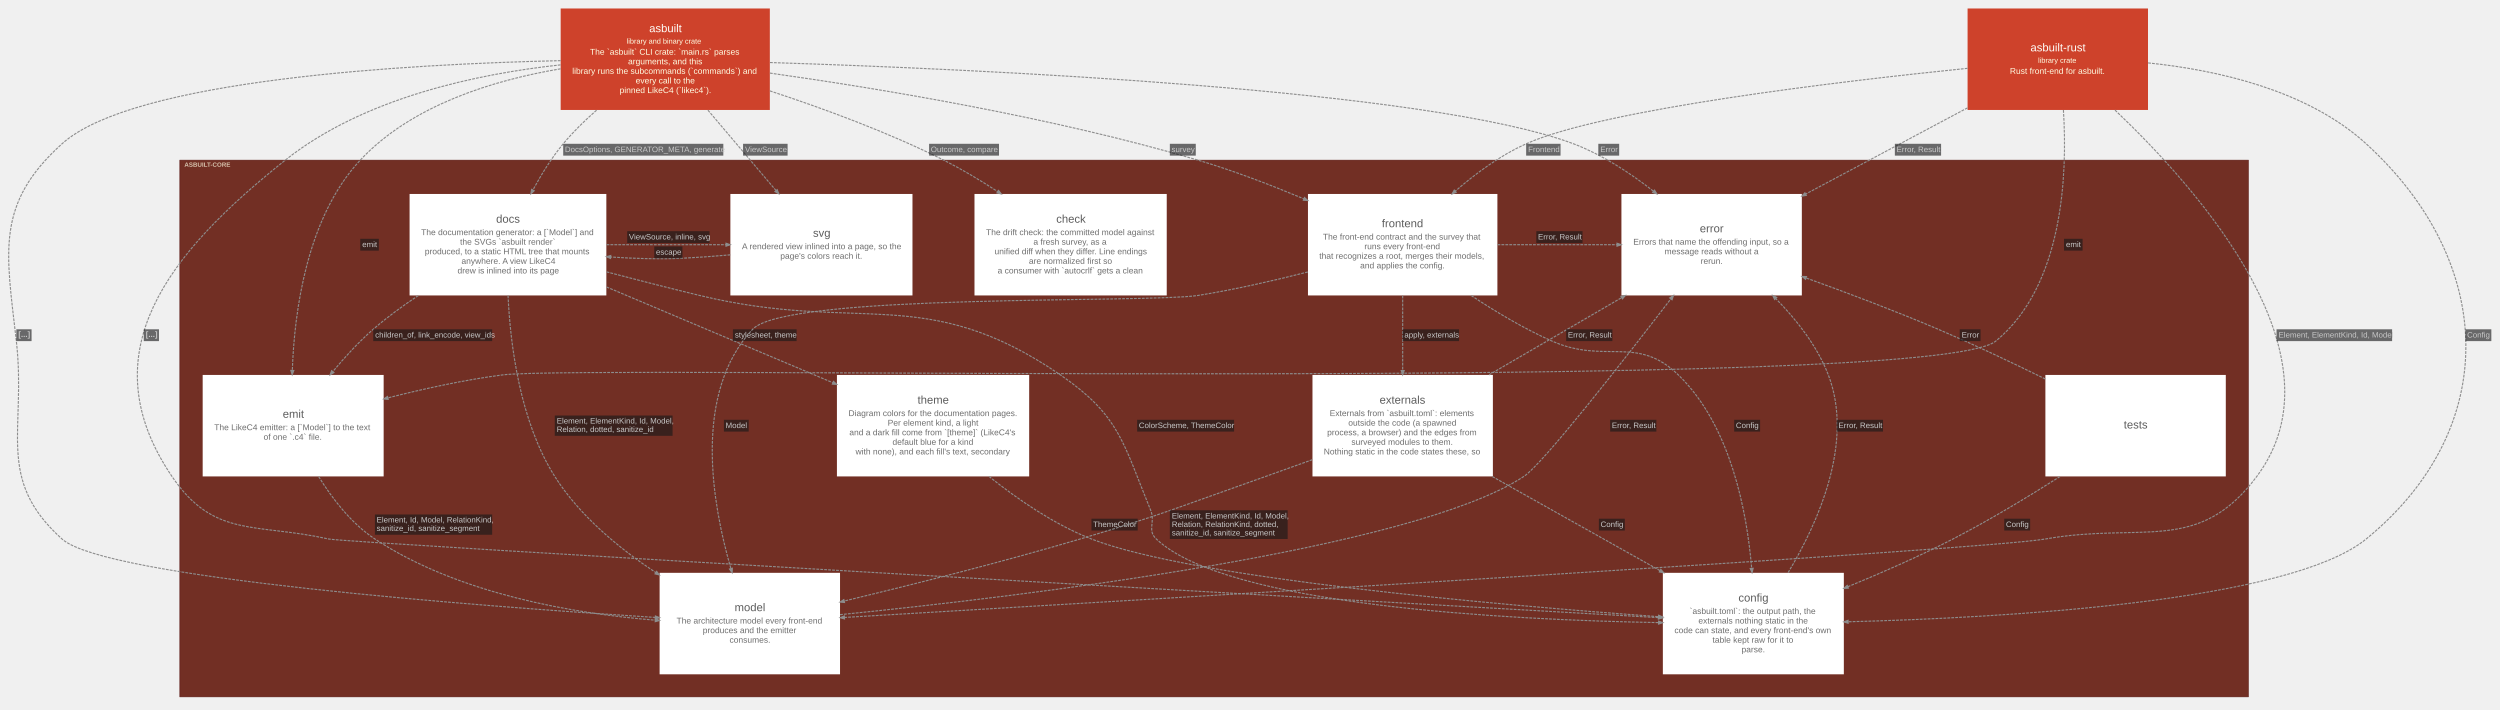
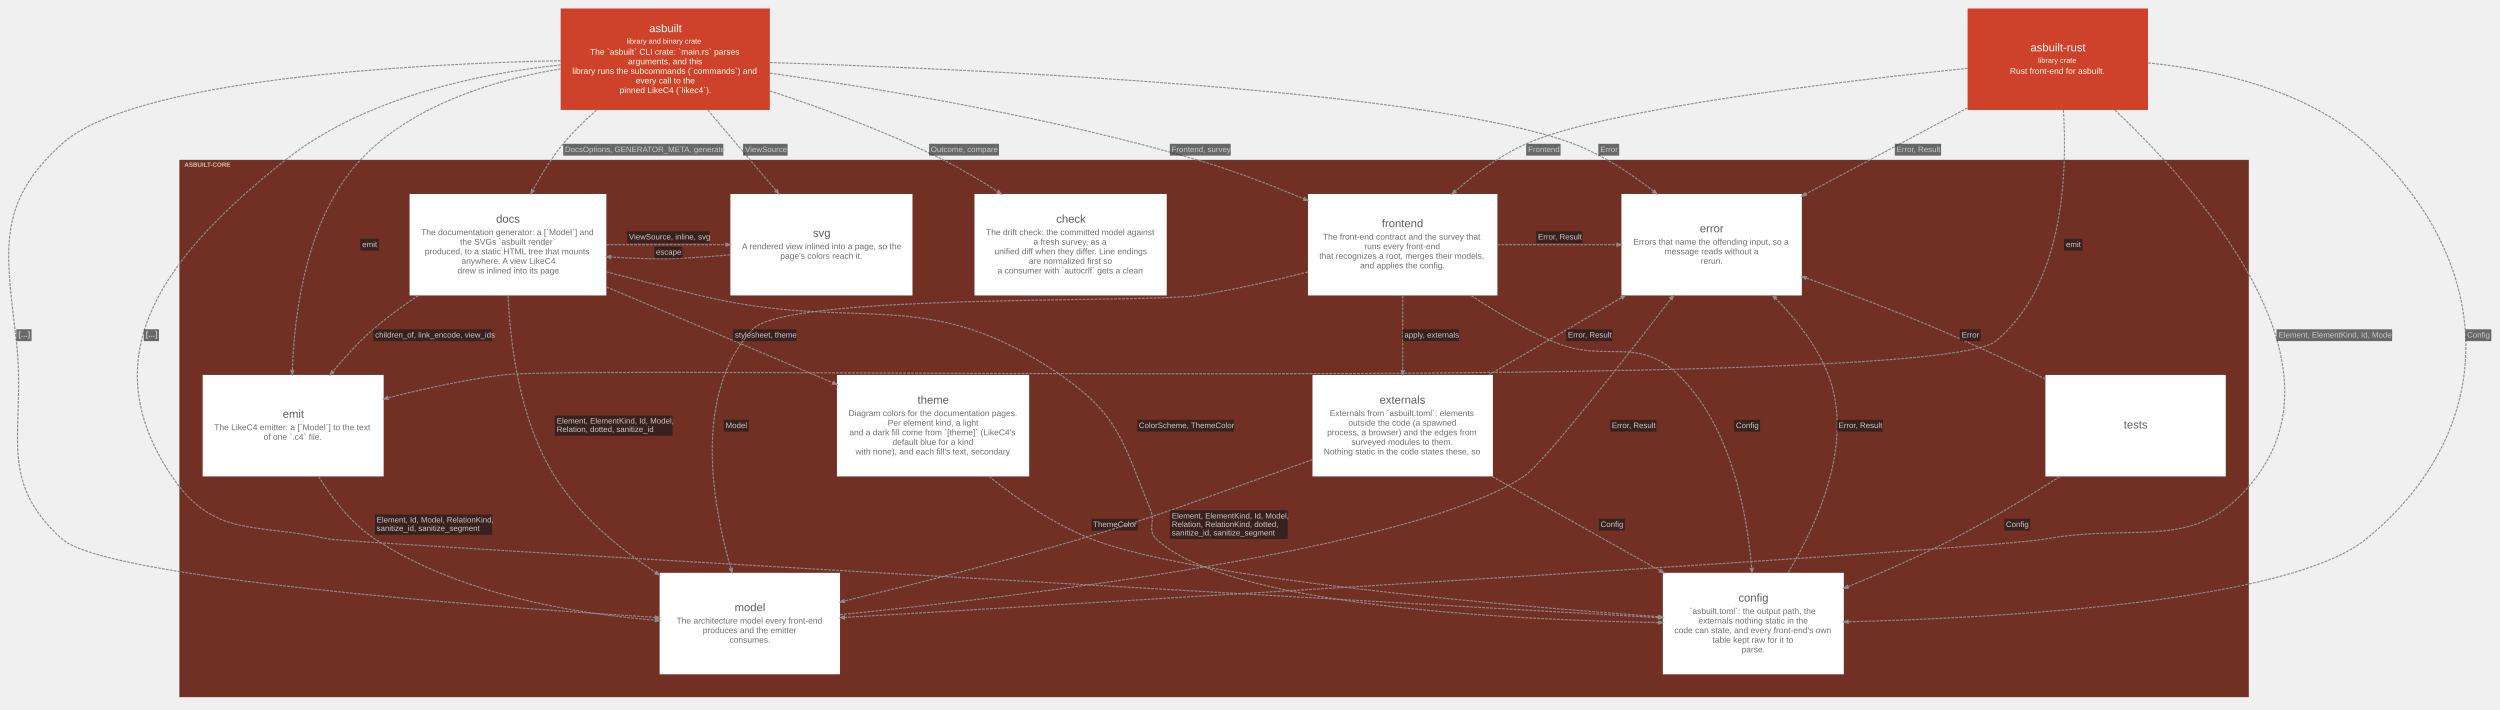
<svg xmlns="http://www.w3.org/2000/svg" width="4434pt" height="1259pt" viewBox="0.00 0.00 4433.73 1259.10">
  <g id="graph0" class="graph" transform="scale(1 1) rotate(0) translate(15.05 1244.05)">
    <g id="clust1" class="cluster">
      <polygon fill="#722f24" stroke="#57130f" points="303.63,-8 303.63,-960 3972.63,-960 3972.63,-8 303.63,-8" />
      <text text-anchor="start" x="311.63" y="-948.2" font-family="Arial" font-weight="bold" font-size="11.00" fill="#ffffe5" fill-opacity="0.702">ASBUILT-CORE</text>
    </g>
    <g id="node1" class="node">
      <polygon fill="#ffffff" stroke="#d6d6d6" stroke-width="0" points="2054.13,-900 1713.13,-900 1713.13,-720 2054.13,-720 2054.13,-900" />
      <text text-anchor="start" x="1858.13" y="-849" font-family="Arial" font-size="20.00" fill="#5b5b5b">check</text>
      <text text-anchor="start" x="1733.63" y="-827" font-family="Arial" font-size="15.00" fill="#6d6d6d">The drift check: the committed model against</text>
      <text text-anchor="start" x="1817.63" y="-810" font-family="Arial" font-size="15.00" fill="#6d6d6d">a fresh survey, as a</text>
      <text text-anchor="start" x="1748.63" y="-793" font-family="Arial" font-size="15.00" fill="#6d6d6d">unified diff when they differ. Line endings</text>
      <text text-anchor="start" x="1809.63" y="-776" font-family="Arial" font-size="15.00" fill="#6d6d6d">are normalized first so</text>
      <text text-anchor="start" x="1754.13" y="-759" font-family="Arial" font-size="15.00" fill="#6d6d6d">a consumer with `autocrlf` gets a clean</text>
    </g>
    <g id="node2" class="node">
      <polygon fill="#ffffff" stroke="#d6d6d6" stroke-width="0" points="1060.13,-900 711.13,-900 711.13,-720 1060.13,-720 1060.13,-900" />
      <text text-anchor="start" x="864.63" y="-849" font-family="Arial" font-size="20.00" fill="#5b5b5b">docs</text>
      <text text-anchor="start" x="731.63" y="-827" font-family="Arial" font-size="15.00" fill="#6d6d6d">The documentation generator: a [`Model`] and</text>
      <text text-anchor="start" x="800.63" y="-810" font-family="Arial" font-size="15.00" fill="#6d6d6d">the SVGs `asbuilt render`</text>
      <text text-anchor="start" x="738.13" y="-793" font-family="Arial" font-size="15.00" fill="#6d6d6d">produced, to a static HTML tree that mounts</text>
      <text text-anchor="start" x="803.13" y="-776" font-family="Arial" font-size="15.00" fill="#6d6d6d">anywhere. A view LikeC4</text>
      <text text-anchor="start" x="796.13" y="-759" font-family="Arial" font-size="15.00" fill="#6d6d6d">drew is inlined into its page</text>
    </g>
    <g id="node3" class="node">
      <polygon fill="#ffffff" stroke="#d6d6d6" stroke-width="0" points="2640.63,-900 2304.63,-900 2304.63,-720 2640.63,-720 2640.63,-900" />
      <text text-anchor="start" x="2435.63" y="-841" font-family="Arial" font-size="20.00" fill="#5b5b5b">frontend</text>
      <text text-anchor="start" x="2331.13" y="-819" font-family="Arial" font-size="15.00" fill="#6d6d6d">The front-end contract and the survey that</text>
      <text text-anchor="start" x="2404.63" y="-802" font-family="Arial" font-size="15.00" fill="#6d6d6d">runs every front-end</text>
      <text text-anchor="start" x="2324.63" y="-785" font-family="Arial" font-size="15.00" fill="#6d6d6d">that recognizes a root, merges their models,</text>
      <text text-anchor="start" x="2397.13" y="-768" font-family="Arial" font-size="15.00" fill="#6d6d6d">and applies the config.</text>
    </g>
    <g id="node4" class="node">
      <polygon fill="#ffffff" stroke="#d6d6d6" stroke-width="0" points="3932.63,-579 3612.63,-579 3612.63,-399 3932.63,-399 3932.63,-579" />
      <text text-anchor="start" x="3751.63" y="-484" font-family="Arial" font-size="20.00" fill="#5b5b5b">tests</text>
    </g>
    <g id="node5" class="node">
      <polygon fill="#ffffff" stroke="#d6d6d6" stroke-width="0" points="665.13,-579 344.13,-579 344.13,-399 665.13,-399 665.13,-579" />
      <text text-anchor="start" x="486.13" y="-503" font-family="Arial" font-size="20.00" fill="#5b5b5b">emit</text>
      <text text-anchor="start" x="364.63" y="-481" font-family="Arial" font-size="15.00" fill="#6d6d6d">The LikeC4 emitter: a [`Model`] to the text</text>
      <text text-anchor="start" x="452.13" y="-464" font-family="Arial" font-size="15.00" fill="#6d6d6d">of one `.c4` file.</text>
    </g>
    <g id="node6" class="node">
      <polygon fill="#ffffff" stroke="#d6d6d6" stroke-width="0" points="1603.13,-900 1280.13,-900 1280.13,-720 1603.13,-720 1603.13,-900" />
      <text text-anchor="start" x="1426.63" y="-824" font-family="Arial" font-size="20.00" fill="#5b5b5b">svg</text>
      <text text-anchor="start" x="1300.63" y="-802" font-family="Arial" font-size="15.00" fill="#6d6d6d">A rendered view inlined into a page, so the</text>
      <text text-anchor="start" x="1368.63" y="-785" font-family="Arial" font-size="15.00" fill="#6d6d6d">page's colors reach it.</text>
    </g>
    <g id="node7" class="node">
      <polygon fill="#ffffff" stroke="#d6d6d6" stroke-width="0" points="1810.13,-579 1469.13,-579 1469.13,-399 1810.13,-399 1810.13,-579" />
      <text text-anchor="start" x="1612.13" y="-528" font-family="Arial" font-size="20.00" fill="#5b5b5b">theme</text>
      <text text-anchor="start" x="1489.63" y="-506" font-family="Arial" font-size="15.00" fill="#6d6d6d">Diagram colors for the documentation pages.</text>
      <text text-anchor="start" x="1559.13" y="-489" font-family="Arial" font-size="15.00" fill="#6d6d6d">Per element kind, a light</text>
      <text text-anchor="start" x="1491.13" y="-472" font-family="Arial" font-size="15.00" fill="#6d6d6d">and a dark fill come from `[theme]` (LikeC4's</text>
      <text text-anchor="start" x="1567.63" y="-455" font-family="Arial" font-size="15.00" fill="#6d6d6d">default blue for a kind</text>
      <text text-anchor="start" x="1502.13" y="-438" font-family="Arial" font-size="15.00" fill="#6d6d6d">with none), and each fill's text, secondary</text>
    </g>
    <g id="node8" class="node">
      <polygon fill="#ffffff" stroke="#d6d6d6" stroke-width="0" points="2632.63,-579 2312.63,-579 2312.63,-399 2632.63,-399 2632.63,-579" />
      <text text-anchor="start" x="2431.63" y="-528" font-family="Arial" font-size="20.00" fill="#5b5b5b">externals</text>
      <text text-anchor="start" x="2343.13" y="-506" font-family="Arial" font-size="15.00" fill="#6d6d6d">Externals from `asbuilt.toml`: elements</text>
      <text text-anchor="start" x="2376.13" y="-489" font-family="Arial" font-size="15.00" fill="#6d6d6d">outside the code (a spawned</text>
      <text text-anchor="start" x="2338.63" y="-472" font-family="Arial" font-size="15.00" fill="#6d6d6d">process, a browser) and the edges from</text>
      <text text-anchor="start" x="2381.63" y="-455" font-family="Arial" font-size="15.00" fill="#6d6d6d">surveyed modules to them.</text>
      <text text-anchor="start" x="2332.63" y="-438" font-family="Arial" font-size="15.00" fill="#6d6d6d">Nothing static in the code states these, so</text>
    </g>
    <g id="node9" class="node">
      <polygon fill="#ffffff" stroke="#d6d6d6" stroke-width="0" points="3255.13,-228 2934.13,-228 2934.13,-48 3255.13,-48 3255.13,-228" />
      <text text-anchor="start" x="3068.13" y="-177" font-family="Arial" font-size="20.00" fill="#5b5b5b">config</text>
      <text text-anchor="start" x="2981.63" y="-155" font-family="Arial" font-size="15.00" fill="#6d6d6d">`asbuilt.toml`: the output path, the</text>
      <text text-anchor="start" x="2997.13" y="-138" font-family="Arial" font-size="15.00" fill="#6d6d6d">externals nothing static in the</text>
      <text text-anchor="start" x="2954.63" y="-121" font-family="Arial" font-size="15.00" fill="#6d6d6d">code can state, and every front-end's own</text>
      <text text-anchor="start" x="3022.13" y="-104" font-family="Arial" font-size="15.00" fill="#6d6d6d">table kept raw for it to</text>
      <text text-anchor="start" x="3073.63" y="-87" font-family="Arial" font-size="15.00" fill="#6d6d6d">parse.</text>
    </g>
    <g id="node10" class="node">
      <polygon fill="#ffffff" stroke="#d6d6d6" stroke-width="0" points="1474.63,-228 1154.63,-228 1154.63,-48 1474.63,-48 1474.63,-228" />
      <text text-anchor="start" x="1287.63" y="-160" font-family="Arial" font-size="20.00" fill="#5b5b5b">model</text>
      <text text-anchor="start" x="1184.63" y="-138" font-family="Arial" font-size="15.00" fill="#6d6d6d">The architecture model every front-end</text>
      <text text-anchor="start" x="1231.13" y="-121" font-family="Arial" font-size="15.00" fill="#6d6d6d">produces and the emitter</text>
      <text text-anchor="start" x="1278.63" y="-104" font-family="Arial" font-size="15.00" fill="#6d6d6d">consumes.</text>
    </g>
    <g id="node11" class="node">
      <polygon fill="#ffffff" stroke="#d6d6d6" stroke-width="0" points="3180.63,-900 2860.63,-900 2860.63,-720 3180.63,-720 3180.63,-900" />
      <text text-anchor="start" x="2999.63" y="-832" font-family="Arial" font-size="20.00" fill="#5b5b5b">error</text>
      <text text-anchor="start" x="2881.63" y="-810" font-family="Arial" font-size="15.00" fill="#6d6d6d">Errors that name the offending input, so a</text>
      <text text-anchor="start" x="2937.13" y="-793" font-family="Arial" font-size="15.00" fill="#6d6d6d">message reads without a</text>
      <text text-anchor="start" x="3001.13" y="-776" font-family="Arial" font-size="15.00" fill="#6d6d6d">rerun.</text>
    </g>
    <g id="node12" class="node">
      <polygon fill="#ce422b" stroke="#a11309" stroke-width="0" points="1350.13,-1229 979.13,-1229 979.13,-1049 1350.13,-1049 1350.13,-1229" />
      <text text-anchor="start" x="1136.13" y="-1187" font-family="Arial" font-size="20.00" fill="#fffffa">asbuilt</text>
      <text text-anchor="start" x="1096.13" y="-1166.6" font-family="Arial" font-size="13.00" fill="#ffffe5">library and binary crate</text>
      <text text-anchor="start" x="1031.13" y="-1147" font-family="Arial" font-size="15.00" fill="#ffffe5">The `asbuilt` CLI crate: `main.rs` parses</text>
      <text text-anchor="start" x="1098.63" y="-1130" font-family="Arial" font-size="15.00" fill="#ffffe5">arguments, and this</text>
      <text text-anchor="start" x="999.63" y="-1113" font-family="Arial" font-size="15.00" fill="#ffffe5">library runs the subcommands (`commands`) and</text>
      <text text-anchor="start" x="1112.13" y="-1096" font-family="Arial" font-size="15.00" fill="#ffffe5">every call to the</text>
      <text text-anchor="start" x="1083.63" y="-1079" font-family="Arial" font-size="15.00" fill="#ffffe5">pinned LikeC4 (`likec4`).</text>
    </g>
    <g id="node13" class="node">
      <polygon fill="#ce422b" stroke="#a11309" stroke-width="0" points="3794.63,-1229 3474.63,-1229 3474.63,-1049 3794.63,-1049 3794.63,-1229" />
      <text text-anchor="start" x="3586.13" y="-1153" font-family="Arial" font-size="20.00" fill="#fffffa">asbuilt-rust</text>
      <text text-anchor="start" x="3599.63" y="-1132.6" font-family="Arial" font-size="13.00" fill="#ffffe5">library crate</text>
      <text text-anchor="start" x="3549.63" y="-1113" font-family="Arial" font-size="15.00" fill="#ffffe5">Rust front-end for asbuilt.</text>
    </g>
    <g id="edge14" class="edge">
      <path fill="none" stroke="#8d8d8d" stroke-width="2" stroke-dasharray="5,2" d="M726.64,-719.82C698.86,-701.51 671.07,-681.27 646.63,-660 621.15,-637.82 596.43,-610.84 574.96,-584.97" />
      <polygon fill="#8d8d8d" stroke="#8d8d8d" stroke-width="2" points="576.93,-583.24 570.14,-579.12 572.88,-586.58 576.93,-583.24" />
      <polygon fill="#18191b" fill-opacity="0.627" stroke="transparent" points="646.63,-639 646.63,-660 857.63,-660 857.63,-639 646.63,-639" />
      <text text-anchor="start" x="650.13" y="-645.3" font-family="Arial" font-size="14.00" fill="#c9c9c9">children_of, link_encode, view_ids</text>
    </g>
    <g id="edge15" class="edge">
      <path fill="none" stroke="#8d8d8d" stroke-width="2" stroke-dasharray="5,2" d="M1060.41,-810C1128.01,-810 1205.1,-810 1272.19,-810" />
      <polygon fill="#8d8d8d" stroke="#8d8d8d" stroke-width="2" points="1272.4,-812.63 1279.9,-810 1272.4,-807.38 1272.4,-812.63" />
      <polygon fill="#18191b" fill-opacity="0.627" stroke="transparent" points="1097.13,-813 1097.13,-834 1243.13,-834 1243.13,-813 1097.13,-813" />
      <text text-anchor="start" x="1100.13" y="-819.3" font-family="Arial" font-size="14.00" fill="#c9c9c9">ViewSource, inline, svg</text>
    </g>
    <g id="edge16" class="edge">
      <path fill="none" stroke="#8d8d8d" stroke-width="2" stroke-dasharray="5,2" d="M1060.51,-735.01C1181.01,-684.03 1340.62,-616.51 1461.76,-565.25" />
      <polygon fill="#8d8d8d" stroke="#8d8d8d" stroke-width="2" points="1463.07,-567.55 1468.95,-562.21 1461.02,-562.72 1463.07,-567.55" />
      <polygon fill="#18191b" fill-opacity="0.627" stroke="transparent" points="1284.63,-639 1284.63,-660 1397.63,-660 1397.63,-639 1284.63,-639" />
      <text text-anchor="start" x="1288.13" y="-645.3" font-family="Arial" font-size="14.00" fill="#c9c9c9">stylesheet, theme</text>
    </g>
    <g id="edge17" class="edge">
      <path fill="none" stroke="#8d8d8d" stroke-width="2" stroke-dasharray="5,2" d="M1060.45,-761.84C1113.41,-747.93 1171.8,-732.97 1225.63,-720 1508.8,-651.77 1625.21,-743.42 1865.63,-579 1971.45,-506.63 1976.8,-457.53 2025.63,-339 2034.43,-317.64 2018.87,-303.89 2035.63,-288 2160.62,-169.57 2660.43,-144.53 2926.29,-139.73" />
      <polygon fill="#8d8d8d" stroke="#8d8d8d" stroke-width="2" points="2926.64,-142.35 2934.09,-139.59 2926.55,-137.1 2926.64,-142.35" />
      <polygon fill="#18191b" fill-opacity="0.627" stroke="transparent" points="2001.63,-478.5 2001.63,-499.5 2173.63,-499.5 2173.63,-478.5 2001.63,-478.5" />
      <text text-anchor="start" x="2004.63" y="-484.8" font-family="Arial" font-size="14.00" fill="#c9c9c9">ColorScheme, ThemeColor</text>
    </g>
    <g id="edge18" class="edge">
      <path fill="none" stroke="#8d8d8d" stroke-width="2" stroke-dasharray="5,2" d="M885.77,-719.9C889.8,-632.01 906.8,-496.95 968.63,-399 1012.63,-329.29 1082.47,-271.58 1147.91,-228.38" />
      <polygon fill="#8d8d8d" stroke="#8d8d8d" stroke-width="2" points="1149.39,-230.55 1154.23,-224.25 1146.52,-226.16 1149.39,-230.55" />
      <polygon fill="#18191b" fill-opacity="0.627" stroke="transparent" points="968.63,-471 968.63,-507 1177.63,-507 1177.63,-471 968.63,-471" />
      <text text-anchor="start" x="972.13" y="-492.8" font-family="Arial" font-size="14.00" fill="#c9c9c9">Element, ElementKind, Id, Model,</text>
      <text text-anchor="start" x="972.13" y="-477.8" font-family="Arial" font-size="14.00" fill="#c9c9c9">Relation, dotted, sanitize_id</text>
    </g>
    <g id="edge19" class="edge">
      <path fill="none" stroke="#8d8d8d" stroke-width="2" stroke-dasharray="5,2" d="M2472.63,-719.72C2472.63,-678.33 2472.63,-629.07 2472.63,-586.8" />
      <polygon fill="#8d8d8d" stroke="#8d8d8d" stroke-width="2" points="2475.26,-586.76 2472.63,-579.26 2470.01,-586.76 2475.26,-586.76" />
      <polygon fill="#18191b" fill-opacity="0.627" stroke="transparent" points="2472.63,-639 2472.63,-660 2572.63,-660 2572.63,-639 2472.63,-639" />
      <text text-anchor="start" x="2475.63" y="-645.3" font-family="Arial" font-size="14.00" fill="#c9c9c9">apply, externals</text>
    </g>
    <g id="edge20" class="edge">
      <path fill="none" stroke="#8d8d8d" stroke-width="2" stroke-dasharray="5,2" d="M2594.21,-719.84C2637.8,-690.94 2688.39,-660.76 2737.63,-639 2831.91,-597.35 2887.6,-650.71 2961.63,-579 3054.79,-488.76 3083.27,-335.77 3091.65,-236.07" />
      <polygon fill="#8d8d8d" stroke="#8d8d8d" stroke-width="2" points="3094.28,-236.08 3092.26,-228.39 3089.05,-235.66 3094.28,-236.08" />
      <polygon fill="#18191b" fill-opacity="0.627" stroke="transparent" points="3060.63,-478.5 3060.63,-499.5 3106.63,-499.5 3106.63,-478.5 3060.63,-478.5" />
      <text text-anchor="start" x="3063.63" y="-484.8" font-family="Arial" font-size="14.00" fill="#c9c9c9">Config</text>
    </g>
    <g id="edge21" class="edge">
      <path fill="none" stroke="#8d8d8d" stroke-width="2" stroke-dasharray="5,2" d="M2304.37,-761.63C2243.46,-746.11 2173.87,-730.24 2109.63,-720 2022.7,-706.14 1379.79,-724.27 1319.63,-660 1213.84,-546.96 1247.28,-352.17 1281.06,-235.48" />
      <polygon fill="#8d8d8d" stroke="#8d8d8d" stroke-width="2" points="1283.59,-236.19 1283.18,-228.25 1278.55,-234.71 1283.59,-236.19" />
      <polygon fill="#18191b" fill-opacity="0.627" stroke="transparent" points="1268.63,-478.5 1268.63,-499.5 1312.63,-499.5 1312.63,-478.5 1268.63,-478.5" />
      <text text-anchor="start" x="1271.63" y="-484.8" font-family="Arial" font-size="14.00" fill="#c9c9c9">Model</text>
    </g>
    <g id="edge22" class="edge">
      <path fill="none" stroke="#8d8d8d" stroke-width="2" stroke-dasharray="5,2" d="M2640.78,-810C2708.03,-810 2785.34,-810 2852.58,-810" />
      <polygon fill="#8d8d8d" stroke="#8d8d8d" stroke-width="2" points="2852.81,-812.63 2860.31,-810 2852.81,-807.38 2852.81,-812.63" />
      <polygon fill="#18191b" fill-opacity="0.627" stroke="transparent" points="2709.63,-813 2709.63,-834 2791.63,-834 2791.63,-813 2709.63,-813" />
      <text text-anchor="start" x="2712.63" y="-819.3" font-family="Arial" font-size="14.00" fill="#c9c9c9">Error, Result</text>
    </g>
    <g id="edge23" class="edge">
      <path fill="none" stroke="#8d8d8d" stroke-width="2" stroke-dasharray="5,2" d="M3638.58,-398.79C3581.24,-362.34 3512.83,-321.07 3448.63,-288 3389.25,-257.41 3322.14,-227.94 3262.43,-203.41" />
      <polygon fill="#8d8d8d" stroke="#8d8d8d" stroke-width="2" points="3263.12,-200.85 3255.19,-200.44 3261.13,-205.71 3263.12,-200.85" />
      <polygon fill="#18191b" fill-opacity="0.627" stroke="transparent" points="3539.63,-303 3539.63,-324 3585.63,-324 3585.63,-303 3539.63,-303" />
      <text text-anchor="start" x="3542.63" y="-309.3" font-family="Arial" font-size="14.00" fill="#c9c9c9">Config</text>
    </g>
    <g id="edge24" class="edge">
      <path fill="none" stroke="#8d8d8d" stroke-width="2" stroke-dasharray="5,2" d="M3612.53,-571.81C3553.43,-600.94 3485.54,-633.14 3422.63,-660 3346.69,-692.43 3261.07,-724.73 3188.43,-750.93" />
      <polygon fill="#8d8d8d" stroke="#8d8d8d" stroke-width="2" points="3187.16,-748.6 3180.99,-753.61 3188.94,-753.53 3187.16,-748.6" />
      <polygon fill="#18191b" fill-opacity="0.627" stroke="transparent" points="3460.63,-639 3460.63,-660 3497.63,-660 3497.63,-639 3460.63,-639" />
      <text text-anchor="start" x="3464.13" y="-645.3" font-family="Arial" font-size="14.00" fill="#c9c9c9">Error</text>
    </g>
    <g id="edge25" class="edge">
      <path fill="none" stroke="#8d8d8d" stroke-width="2" stroke-dasharray="5,2" d="M549.85,-398.77C574.26,-359.16 607.98,-315.4 649.63,-288 799.17,-189.61 1004.22,-155.47 1146.94,-144.01" />
      <polygon fill="#8d8d8d" stroke="#8d8d8d" stroke-width="2" points="1147.27,-146.62 1154.54,-143.42 1146.86,-141.38 1147.27,-146.62" />
      <polygon fill="#18191b" fill-opacity="0.627" stroke="transparent" points="649.63,-295.5 649.63,-331.5 857.63,-331.5 857.63,-295.5 649.63,-295.5" />
      <text text-anchor="start" x="652.63" y="-317.3" font-family="Arial" font-size="14.00" fill="#c9c9c9">Element, Id, Model, RelationKind,</text>
      <text text-anchor="start" x="652.63" y="-302.3" font-family="Arial" font-size="14.00" fill="#c9c9c9">sanitize_id, sanitize_segment</text>
    </g>
    <g id="edge26" class="edge">
      <path fill="none" stroke="#8d8d8d" stroke-width="2" stroke-dasharray="5,2" d="M1280.03,-792C1251.77,-789.5 1222.62,-787.33 1195.13,-786 1153.87,-784 1109.57,-785.34 1067.76,-788.22" />
      <polygon fill="#8d8d8d" stroke="#8d8d8d" stroke-width="2" points="1067.55,-785.6 1060.25,-788.75 1067.92,-790.84 1067.55,-785.6" />
      <polygon fill="#18191b" fill-opacity="0.627" stroke="transparent" points="1145.13,-786 1145.13,-807 1195.13,-807 1195.13,-786 1145.13,-786" />
      <text text-anchor="start" x="1148.13" y="-792.3" font-family="Arial" font-size="14.00" fill="#c9c9c9">escape</text>
    </g>
    <g id="edge27" class="edge">
      <path fill="none" stroke="#8d8d8d" stroke-width="2" stroke-dasharray="5,2" d="M1738.87,-398.97C1789.7,-358.4 1854.68,-313.76 1920.63,-288 2100.1,-217.9 2646.76,-170.54 2926.24,-150.22" />
      <polygon fill="#8d8d8d" stroke="#8d8d8d" stroke-width="2" points="2926.73,-152.82 2934.02,-149.66 2926.35,-147.58 2926.73,-152.82" />
      <polygon fill="#18191b" fill-opacity="0.627" stroke="transparent" points="1920.63,-303 1920.63,-324 2002.63,-324 2002.63,-303 1920.63,-303" />
      <text text-anchor="start" x="1923.63" y="-309.3" font-family="Arial" font-size="14.00" fill="#c9c9c9">ThemeColor</text>
    </g>
    <g id="edge28" class="edge">
      <path fill="none" stroke="#8d8d8d" stroke-width="2" stroke-dasharray="5,2" d="M2631.6,-398.8C2722.73,-347.67 2836.95,-283.58 2929.15,-231.85" />
      <polygon fill="#8d8d8d" stroke="#8d8d8d" stroke-width="2" points="2930.49,-234.11 2935.75,-228.15 2927.92,-229.53 2930.49,-234.11" />
      <polygon fill="#18191b" fill-opacity="0.627" stroke="transparent" points="2820.63,-303 2820.63,-324 2866.63,-324 2866.63,-303 2820.63,-303" />
      <text text-anchor="start" x="2823.63" y="-309.3" font-family="Arial" font-size="14.00" fill="#c9c9c9">Config</text>
    </g>
    <g id="edge29" class="edge">
      <path fill="none" stroke="#8d8d8d" stroke-width="2" stroke-dasharray="5,2" d="M2312.39,-428.65C2284.83,-418.63 2256.44,-408.43 2229.63,-399 2084.06,-347.79 2048.63,-331.71 1900.63,-288 1760.61,-246.64 1599.76,-206.24 1482.04,-177.97" />
      <polygon fill="#8d8d8d" stroke="#8d8d8d" stroke-width="2" points="1482.61,-175.4 1474.71,-176.21 1481.39,-180.51 1482.61,-175.4" />
      <polygon fill="#18191b" fill-opacity="0.627" stroke="transparent" points="2059.63,-288 2059.63,-339 2268.63,-339 2268.63,-288 2059.63,-288" />
      <text text-anchor="start" x="2063.13" y="-324.3" font-family="Arial" font-size="14.00" fill="#c9c9c9">Element, ElementKind, Id, Model,</text>
      <text text-anchor="start" x="2063.13" y="-309.3" font-family="Arial" font-size="14.00" fill="#c9c9c9">Relation, RelationKind, dotted,</text>
      <text text-anchor="start" x="2063.13" y="-294.3" font-family="Arial" font-size="14.00" fill="#c9c9c9">sanitize_id, sanitize_segment</text>
    </g>
    <g id="edge30" class="edge">
      <path fill="none" stroke="#8d8d8d" stroke-width="2" stroke-dasharray="5,2" d="M2625.69,-579.1C2699.01,-621.78 2786.78,-672.87 2860.94,-716.04" />
      <polygon fill="#8d8d8d" stroke="#8d8d8d" stroke-width="2" points="2859.82,-718.42 2867.62,-719.93 2862.46,-713.89 2859.82,-718.42" />
      <polygon fill="#18191b" fill-opacity="0.627" stroke="transparent" points="2762.63,-639 2762.63,-660 2844.63,-660 2844.63,-639 2762.63,-639" />
      <text text-anchor="start" x="2765.63" y="-645.3" font-family="Arial" font-size="14.00" fill="#c9c9c9">Error, Result</text>
    </g>
    <g id="edge31" class="edge">
      <path fill="none" stroke="#8d8d8d" stroke-width="2" stroke-dasharray="5,2" d="M3156.27,-228.35C3210.19,-318.16 3273.31,-459.98 3227.63,-579 3208.1,-629.91 3171.51,-676.61 3134.46,-714.43" />
      <polygon fill="#8d8d8d" stroke="#8d8d8d" stroke-width="2" points="3132.41,-712.77 3128.99,-719.95 3136.14,-716.47 3132.41,-712.77" />
      <polygon fill="#18191b" fill-opacity="0.627" stroke="transparent" points="3242.63,-478.5 3242.63,-499.5 3324.63,-499.5 3324.63,-478.5 3242.63,-478.5" />
      <text text-anchor="start" x="3245.63" y="-484.8" font-family="Arial" font-size="14.00" fill="#c9c9c9">Error, Result</text>
    </g>
    <g id="edge32" class="edge">
      <path fill="none" stroke="#8d8d8d" stroke-width="2" stroke-dasharray="5,2" d="M1474.64,-153.79C1792.4,-185.62 2489.44,-268.5 2687.63,-399 2720.69,-420.77 2860.64,-599.68 2948.25,-713.86" />
      <polygon fill="#8d8d8d" stroke="#8d8d8d" stroke-width="2" points="2946.25,-715.57 2952.9,-719.92 2950.42,-712.37 2946.25,-715.57" />
      <polygon fill="#18191b" fill-opacity="0.627" stroke="transparent" points="2840.63,-478.5 2840.63,-499.5 2922.63,-499.5 2922.63,-478.5 2840.63,-478.5" />
      <text text-anchor="start" x="2843.63" y="-484.8" font-family="Arial" font-size="14.00" fill="#c9c9c9">Error, Result</text>
    </g>
    <g id="edge1" class="edge">
      <path fill="none" stroke="#8d8d8d" stroke-width="2" stroke-dasharray="5,2" d="M1350.22,-1082.81C1444.78,-1051.8 1560.26,-1009.4 1658.63,-960 1690.69,-943.9 1723.69,-924.11 1754.21,-904.27" />
      <polygon fill="#8d8d8d" stroke="#8d8d8d" stroke-width="2" points="1755.84,-906.34 1760.68,-900.04 1752.97,-901.94 1755.84,-906.34" />
      <polygon fill="#18191b" fill-opacity="0.627" stroke="transparent" points="1632.63,-968 1632.63,-989 1756.63,-989 1756.63,-968 1632.63,-968" />
      <text text-anchor="start" x="1635.63" y="-974.3" font-family="Arial" font-size="14.00" fill="#c9c9c9">Outcome, compare</text>
    </g>
    <g id="edge2" class="edge">
      <path fill="none" stroke="#8d8d8d" stroke-width="2" stroke-dasharray="5,2" d="M1042.81,-1048.59C1021.74,-1030.19 1001.05,-1009.99 983.63,-989 963.19,-964.37 944.93,-934.84 929.87,-906.98" />
      <polygon fill="#8d8d8d" stroke="#8d8d8d" stroke-width="2" points="932.16,-905.69 926.32,-900.31 927.53,-908.17 932.16,-905.69" />
      <polygon fill="#18191b" fill-opacity="0.627" stroke="transparent" points="983.63,-968 983.63,-989 1267.63,-989 1267.63,-968 983.63,-968" />
      <text text-anchor="start" x="986.63" y="-974.3" font-family="Arial" font-size="14.00" fill="#c9c9c9">DocsOptions, GENERATOR_META, generate</text>
    </g>
    <g id="edge3" class="edge">
      <path fill="none" stroke="#8d8d8d" stroke-width="2" stroke-dasharray="5,2" d="M1350.19,-1114.43C1542.67,-1087.35 1851.1,-1036.54 2109.63,-960 2172.09,-941.51 2238.53,-916.05 2297.26,-891.4" />
      <polygon fill="#8d8d8d" stroke="#8d8d8d" stroke-width="2" points="2298.49,-893.73 2304.39,-888.4 2296.45,-888.89 2298.49,-893.73" />
-       <polygon fill="#18191b" fill-opacity="0.627" stroke="transparent" points="2059.63,-968 2059.63,-989 2105.63,-989 2105.63,-968 2059.63,-968" />
-       <text text-anchor="start" x="2062.63" y="-974.3" font-family="Arial" font-size="14.00" fill="#c9c9c9">survey</text>
+       <polygon fill="#18191b" fill-opacity="0.627" stroke="transparent" points="2059.63,-968 2059.63,-989 2167.63,-989 2167.63,-968 2059.63,-968" />
+       <text text-anchor="start" x="2062.63" y="-974.3" font-family="Arial" font-size="14.00" fill="#c9c9c9">Frontend, survey</text>
    </g>
    <g id="edge4" class="edge">
      <path fill="none" stroke="#8d8d8d" stroke-width="2" stroke-dasharray="5,2" d="M978.94,-1122C861.48,-1102.2 715.09,-1058.08 623.63,-960 528.85,-858.35 506.83,-692.3 503.14,-587.21" />
      <polygon fill="#8d8d8d" stroke="#8d8d8d" stroke-width="2" points="505.76,-586.85 502.9,-579.44 500.51,-587.02 505.76,-586.85" />
      <polygon fill="#18191b" fill-opacity="0.627" stroke="transparent" points="623.63,-799.5 623.63,-820.5 656.63,-820.5 656.63,-799.5 623.63,-799.5" />
      <text text-anchor="start" x="627.13" y="-805.8" font-family="Arial" font-size="14.00" fill="#c9c9c9">emit</text>
    </g>
    <g id="edge5" class="edge">
      <path fill="none" stroke="#8d8d8d" stroke-width="2" stroke-dasharray="5,2" d="M1240.32,-1048.65C1277.81,-1004.4 1323.07,-950.96 1361.18,-905.97" />
      <polygon fill="#8d8d8d" stroke="#8d8d8d" stroke-width="2" points="1363.19,-907.67 1366.03,-900.25 1359.18,-904.27 1363.19,-907.67" />
      <polygon fill="#18191b" fill-opacity="0.627" stroke="transparent" points="1302.63,-968 1302.63,-989 1381.63,-989 1381.63,-968 1302.63,-968" />
      <text text-anchor="start" x="1306.13" y="-974.3" font-family="Arial" font-size="14.00" fill="#c9c9c9">ViewSource</text>
    </g>
    <g id="edge6" class="edge">
      <path fill="none" stroke="#8d8d8d" stroke-width="2" stroke-dasharray="5,2" d="M978.97,-1129.01C832.48,-1113.2 630.24,-1071.01 490.63,-960 283.33,-795.16 141.08,-618.27 289.63,-399 364.25,-288.86 437.78,-316.95 567.63,-288 596.5,-281.56 2365.35,-180.5 2926.07,-148.58" />
      <polygon fill="#8d8d8d" stroke="#8d8d8d" stroke-width="2" points="2926.49,-151.19 2933.83,-148.14 2926.19,-145.95 2926.49,-151.19" />
      <polygon fill="#18191b" fill-opacity="0.627" stroke="transparent" points="239.63,-639 239.63,-660 266.63,-660 266.63,-639 239.63,-639" />
      <text text-anchor="start" x="243.13" y="-646.3" font-family="Arial" font-weight="bold" font-size="14.00" fill="#c9c9c9">[...]</text>
    </g>
    <g id="edge7" class="edge">
      <path fill="none" stroke="#8d8d8d" stroke-width="2" stroke-dasharray="5,2" d="M979.03,-1136.48C707.71,-1130.34 221.24,-1103.19 94.63,-989 -23.93,-882.06 -4.43,-797.64 13.63,-639 31.75,-479.93 -24.37,-395.1 94.63,-288 171.44,-218.88 830.41,-169.06 1146.64,-148.9" />
      <polygon fill="#8d8d8d" stroke="#8d8d8d" stroke-width="2" points="1147.19,-151.5 1154.51,-148.4 1146.86,-146.26 1147.19,-151.5" />
      <polygon fill="#18191b" fill-opacity="0.627" stroke="transparent" points="13.63,-639 13.63,-660 40.63,-660 40.63,-639 13.63,-639" />
      <text text-anchor="start" x="17.13" y="-646.3" font-family="Arial" font-weight="bold" font-size="14.00" fill="#c9c9c9">[...]</text>
    </g>
    <g id="edge8" class="edge">
      <path fill="none" stroke="#8d8d8d" stroke-width="2" stroke-dasharray="5,2" d="M1350.39,-1133.14C1716.72,-1121.55 2519.03,-1085.67 2775.63,-989 2826.51,-969.83 2876.27,-937.1 2917.5,-904.9" />
      <polygon fill="#8d8d8d" stroke="#8d8d8d" stroke-width="2" points="2919.26,-906.86 2923.52,-900.15 2916.01,-902.73 2919.26,-906.86" />
      <polygon fill="#18191b" fill-opacity="0.627" stroke="transparent" points="2819.63,-968 2819.63,-989 2856.63,-989 2856.63,-968 2819.63,-968" />
      <text text-anchor="start" x="2823.13" y="-974.3" font-family="Arial" font-size="14.00" fill="#c9c9c9">Error</text>
    </g>
    <g id="edge9" class="edge">
      <path fill="none" stroke="#8d8d8d" stroke-width="2" stroke-dasharray="5,2" d="M3474.52,-1122.86C3243.3,-1099.29 2828.62,-1050.11 2691.63,-989 2646.19,-968.73 2602.33,-936.52 2565.95,-905.04" />
      <polygon fill="#8d8d8d" stroke="#8d8d8d" stroke-width="2" points="2567.56,-902.96 2560.18,-900 2564.1,-906.91 2567.56,-902.96" />
      <polygon fill="#18191b" fill-opacity="0.627" stroke="transparent" points="2691.63,-968 2691.63,-989 2752.63,-989 2752.63,-968 2691.63,-968" />
      <text text-anchor="start" x="2695.13" y="-974.3" font-family="Arial" font-size="14.00" fill="#c9c9c9">Frontend</text>
    </g>
    <g id="edge10" class="edge">
      <path fill="none" stroke="#8d8d8d" stroke-width="2" stroke-dasharray="5,2" d="M3644.61,-1048.87C3651.89,-934.02 3644.37,-737.47 3524.63,-639 3410.94,-545.5 1021.61,-597.94 875.63,-579 808.57,-570.3 735.98,-554.38 672.95,-538.39" />
      <polygon fill="#8d8d8d" stroke="#8d8d8d" stroke-width="2" points="673.23,-535.75 665.31,-536.44 671.93,-540.84 673.23,-535.75" />
      <polygon fill="#18191b" fill-opacity="0.627" stroke="transparent" points="3645.63,-799.5 3645.63,-820.5 3678.63,-820.5 3678.63,-799.5 3645.63,-799.5" />
      <text text-anchor="start" x="3649.13" y="-805.8" font-family="Arial" font-size="14.00" fill="#c9c9c9">emit</text>
    </g>
    <g id="edge11" class="edge">
      <path fill="none" stroke="#8d8d8d" stroke-width="2" stroke-dasharray="5,2" d="M3794.81,-1132.47C3914.99,-1120.15 4076.28,-1085.09 4181.63,-989 4411.82,-779.04 4422.91,-485.11 4181.63,-288 4044.35,-175.85 3532.06,-148.01 3262.66,-141.18" />
      <polygon fill="#8d8d8d" stroke="#8d8d8d" stroke-width="2" points="3262.72,-138.55 3255.16,-140.99 3262.59,-143.8 3262.72,-138.55" />
      <polygon fill="#18191b" fill-opacity="0.627" stroke="transparent" points="4357.63,-639 4357.63,-660 4403.63,-660 4403.63,-639 4357.63,-639" />
      <text text-anchor="start" x="4360.63" y="-645.3" font-family="Arial" font-size="14.00" fill="#c9c9c9">Config</text>
    </g>
    <g id="edge12" class="edge">
      <path fill="none" stroke="#8d8d8d" stroke-width="2" stroke-dasharray="5,2" d="M3736.11,-1048.81C3889.22,-903.41 4145.46,-610.32 3987.63,-399 3883.62,-259.74 3783.75,-318.48 3612.63,-288 3508.13,-269.39 1995.06,-179.09 1482.77,-148.87" />
      <polygon fill="#8d8d8d" stroke="#8d8d8d" stroke-width="2" points="1482.57,-146.23 1474.92,-148.41 1482.26,-151.47 1482.57,-146.23" />
      <polygon fill="#18191b" fill-opacity="0.627" stroke="transparent" points="4022.63,-639 4022.63,-660 4227.63,-660 4227.63,-639 4022.63,-639" />
      <text text-anchor="start" x="4026.13" y="-645.3" font-family="Arial" font-size="14.00" fill="#c9c9c9">Element, ElementKind, Id, Model</text>
    </g>
    <g id="edge13" class="edge">
      <path fill="none" stroke="#8d8d8d" stroke-width="2" stroke-dasharray="5,2" d="M3474.51,-1052.73C3386.21,-1005.69 3276.68,-947.37 3187.35,-899.79" />
      <polygon fill="#8d8d8d" stroke="#8d8d8d" stroke-width="2" points="3188.54,-897.45 3180.68,-896.24 3186.07,-902.08 3188.54,-897.45" />
      <polygon fill="#18191b" fill-opacity="0.627" stroke="transparent" points="3345.63,-968 3345.63,-989 3427.63,-989 3427.63,-968 3345.63,-968" />
      <text text-anchor="start" x="3348.63" y="-974.3" font-family="Arial" font-size="14.00" fill="#c9c9c9">Error, Result</text>
    </g>
  </g>
</svg>
